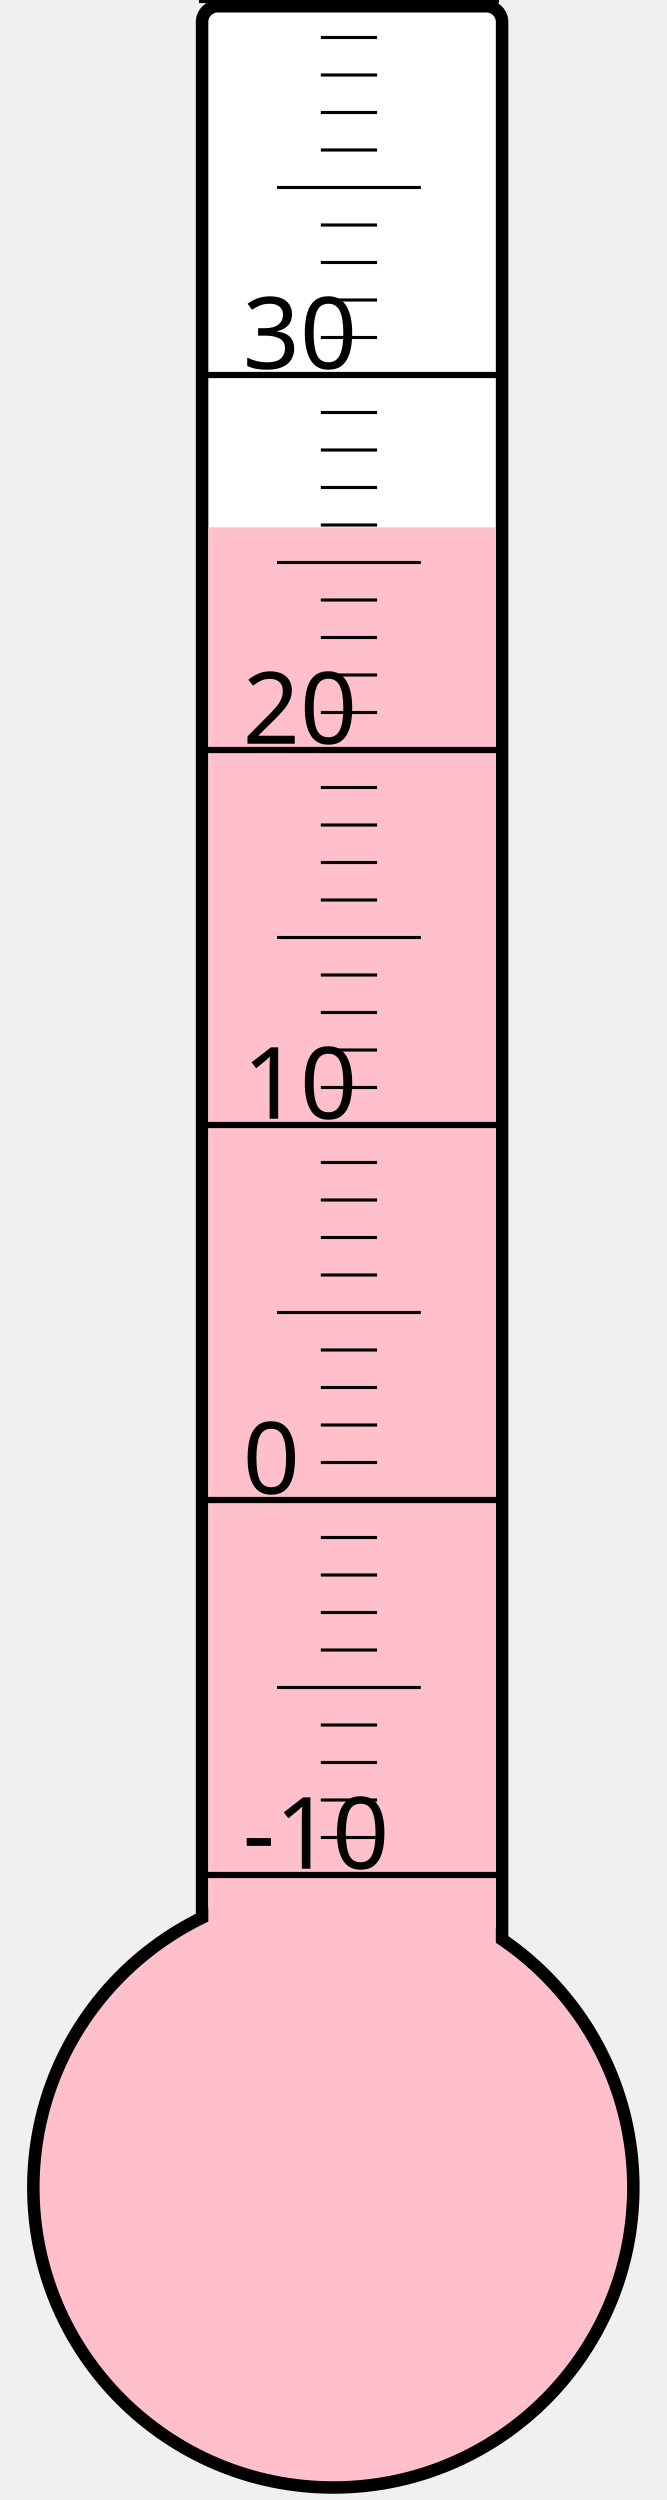
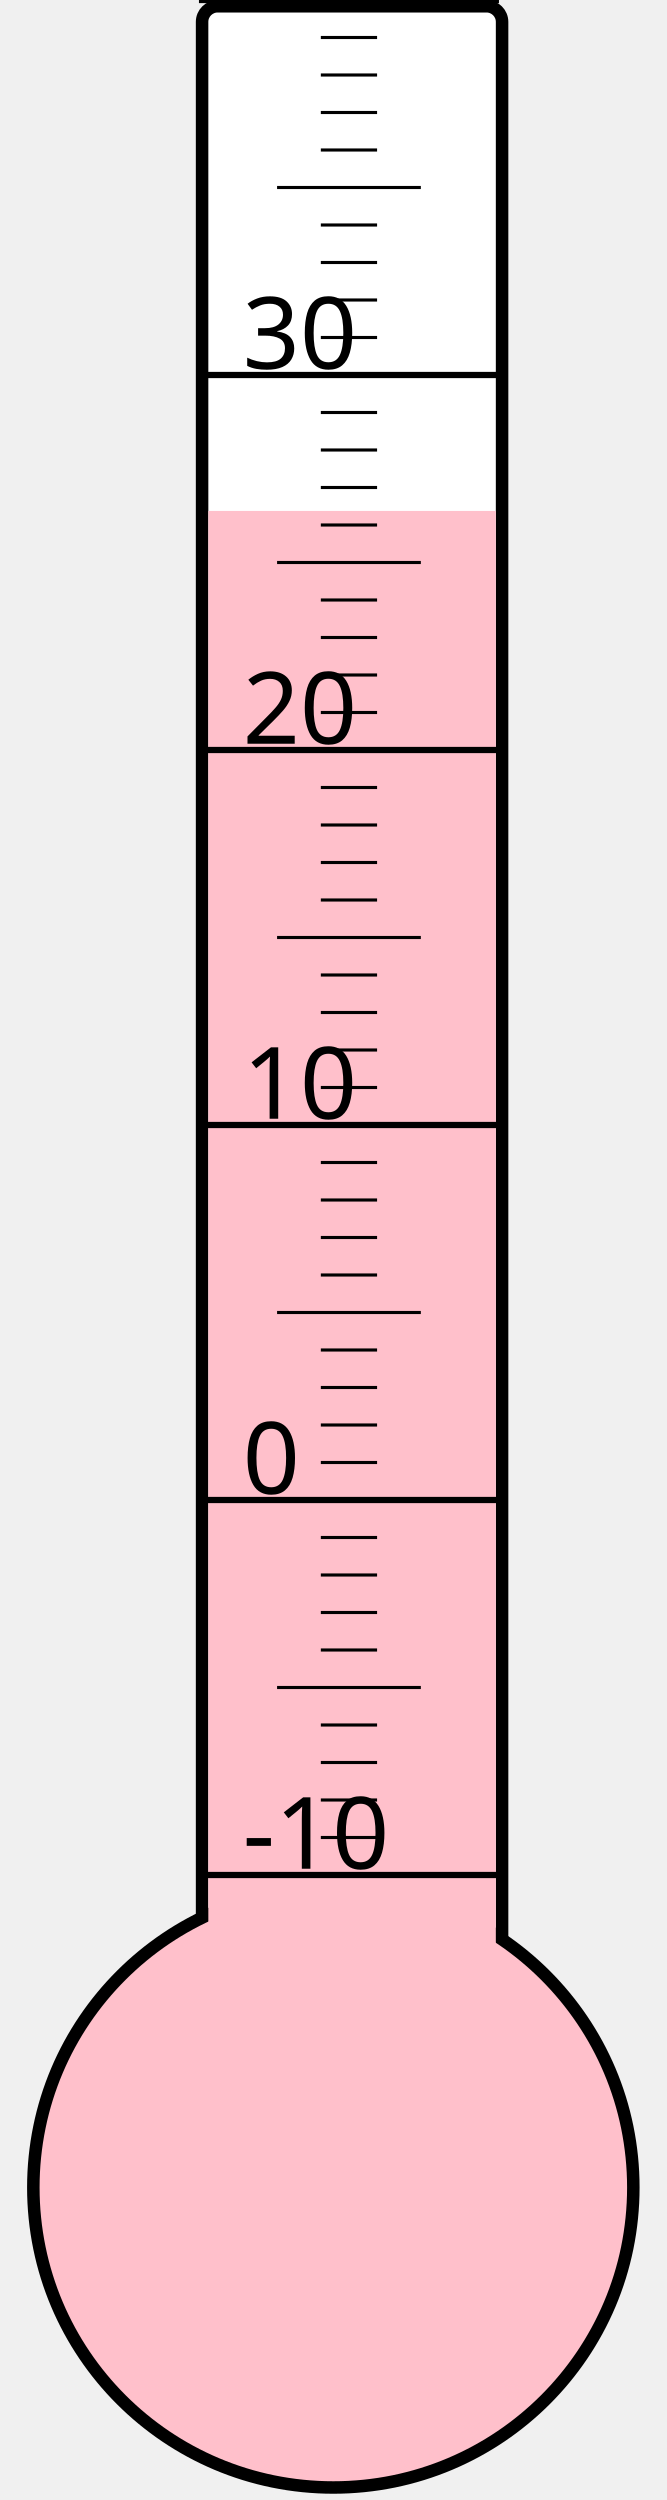
<svg xmlns="http://www.w3.org/2000/svg" width="40px" height="150px" viewBox="0 0 200 800">
  <rect width="200" height="800" x="0" y="0" style="fill: #ffffeb; fill-opacity: 0;" />
  <rect width="96" height="680" x="58" y="2" rx="5" ry="5" style="fill: white; fill-opacity: 1; stroke: black; stroke-width: 4;" />
  <circle cx="100" cy="700" r="96" style="fill: pink; stroke: black; stroke-width: 4;" />
-   <rect width="92" height="531.25" x="60" y="168.75" style="fill: pink; fill-opacity: 1; stroke-width: 0;" />
+   <rect width="92" height="536.5" x="60" y="163.5" style="fill: pink; fill-opacity: 1; stroke-width: 0;" />
  <text x="71" y="598" style="font-family: sans-serif; font-size: 24pt;">-10</text>
  <text x="71" y="478" style="font-family: sans-serif; font-size: 24pt;">0</text>
  <text x="71" y="358" style="font-family: sans-serif; font-size: 24pt;">10</text>
  <text x="71" y="238" style="font-family: sans-serif; font-size: 24pt;">20</text>
  <text x="71" y="118" style="font-family: sans-serif; font-size: 24pt;">30</text>
  <g style="stroke: black;">
    <line x1="57" y1="600" x2="153" y2="600" style="stroke-width: 2;" />
    <line x1="96" y1="588" x2="114" y2="588" style="stroke-width: 1;" />
    <line x1="96" y1="576" x2="114" y2="576" style="stroke-width: 1;" />
    <line x1="96" y1="564" x2="114" y2="564" style="stroke-width: 1;" />
    <line x1="96" y1="552" x2="114" y2="552" style="stroke-width: 1;" />
    <line x1="82" y1="540" x2="128" y2="540" style="stroke-width: 1;" />
    <line x1="96" y1="528" x2="114" y2="528" style="stroke-width: 1;" />
    <line x1="96" y1="516" x2="114" y2="516" style="stroke-width: 1;" />
    <line x1="96" y1="504" x2="114" y2="504" style="stroke-width: 1;" />
    <line x1="96" y1="492" x2="114" y2="492" style="stroke-width: 1;" />
    <line x1="57" y1="480" x2="153" y2="480" style="stroke-width: 2;" />
    <line x1="96" y1="468" x2="114" y2="468" style="stroke-width: 1;" />
    <line x1="96" y1="456" x2="114" y2="456" style="stroke-width: 1;" />
    <line x1="96" y1="444" x2="114" y2="444" style="stroke-width: 1;" />
    <line x1="96" y1="432" x2="114" y2="432" style="stroke-width: 1;" />
    <line x1="82" y1="420" x2="128" y2="420" style="stroke-width: 1;" />
    <line x1="96" y1="408" x2="114" y2="408" style="stroke-width: 1;" />
    <line x1="96" y1="396" x2="114" y2="396" style="stroke-width: 1;" />
    <line x1="96" y1="384" x2="114" y2="384" style="stroke-width: 1;" />
    <line x1="96" y1="372" x2="114" y2="372" style="stroke-width: 1;" />
    <line x1="57" y1="360" x2="153" y2="360" style="stroke-width: 2;" />
    <line x1="96" y1="348" x2="114" y2="348" style="stroke-width: 1;" />
    <line x1="96" y1="336" x2="114" y2="336" style="stroke-width: 1;" />
    <line x1="96" y1="324" x2="114" y2="324" style="stroke-width: 1;" />
    <line x1="96" y1="312" x2="114" y2="312" style="stroke-width: 1;" />
    <line x1="82" y1="300" x2="128" y2="300" style="stroke-width: 1;" />
    <line x1="96" y1="288" x2="114" y2="288" style="stroke-width: 1;" />
    <line x1="96" y1="276" x2="114" y2="276" style="stroke-width: 1;" />
    <line x1="96" y1="264" x2="114" y2="264" style="stroke-width: 1;" />
    <line x1="96" y1="252" x2="114" y2="252" style="stroke-width: 1;" />
    <line x1="57" y1="240" x2="153" y2="240" style="stroke-width: 2;" />
    <line x1="96" y1="228" x2="114" y2="228" style="stroke-width: 1;" />
    <line x1="96" y1="216" x2="114" y2="216" style="stroke-width: 1;" />
    <line x1="96" y1="204" x2="114" y2="204" style="stroke-width: 1;" />
    <line x1="96" y1="192" x2="114" y2="192" style="stroke-width: 1;" />
    <line x1="82" y1="180" x2="128" y2="180" style="stroke-width: 1;" />
    <line x1="96" y1="168" x2="114" y2="168" style="stroke-width: 1;" />
    <line x1="96" y1="156" x2="114" y2="156" style="stroke-width: 1;" />
    <line x1="96" y1="144" x2="114" y2="144" style="stroke-width: 1;" />
    <line x1="96" y1="132" x2="114" y2="132" style="stroke-width: 1;" />
    <line x1="57" y1="120" x2="153" y2="120" style="stroke-width: 2;" />
    <line x1="96" y1="108" x2="114" y2="108" style="stroke-width: 1;" />
    <line x1="96" y1="96" x2="114" y2="96" style="stroke-width: 1;" />
    <line x1="96" y1="84" x2="114" y2="84" style="stroke-width: 1;" />
    <line x1="96" y1="72" x2="114" y2="72" style="stroke-width: 1;" />
    <line x1="82" y1="60" x2="128" y2="60" style="stroke-width: 1;" />
    <line x1="96" y1="48" x2="114" y2="48" style="stroke-width: 1;" />
    <line x1="96" y1="36" x2="114" y2="36" style="stroke-width: 1;" />
    <line x1="96" y1="24" x2="114" y2="24" style="stroke-width: 1;" />
    <line x1="96" y1="12" x2="114" y2="12" style="stroke-width: 1;" />
    <line x1="57" y1="0" x2="153" y2="0" style="stroke-width: 2;" />
  </g>
</svg>
